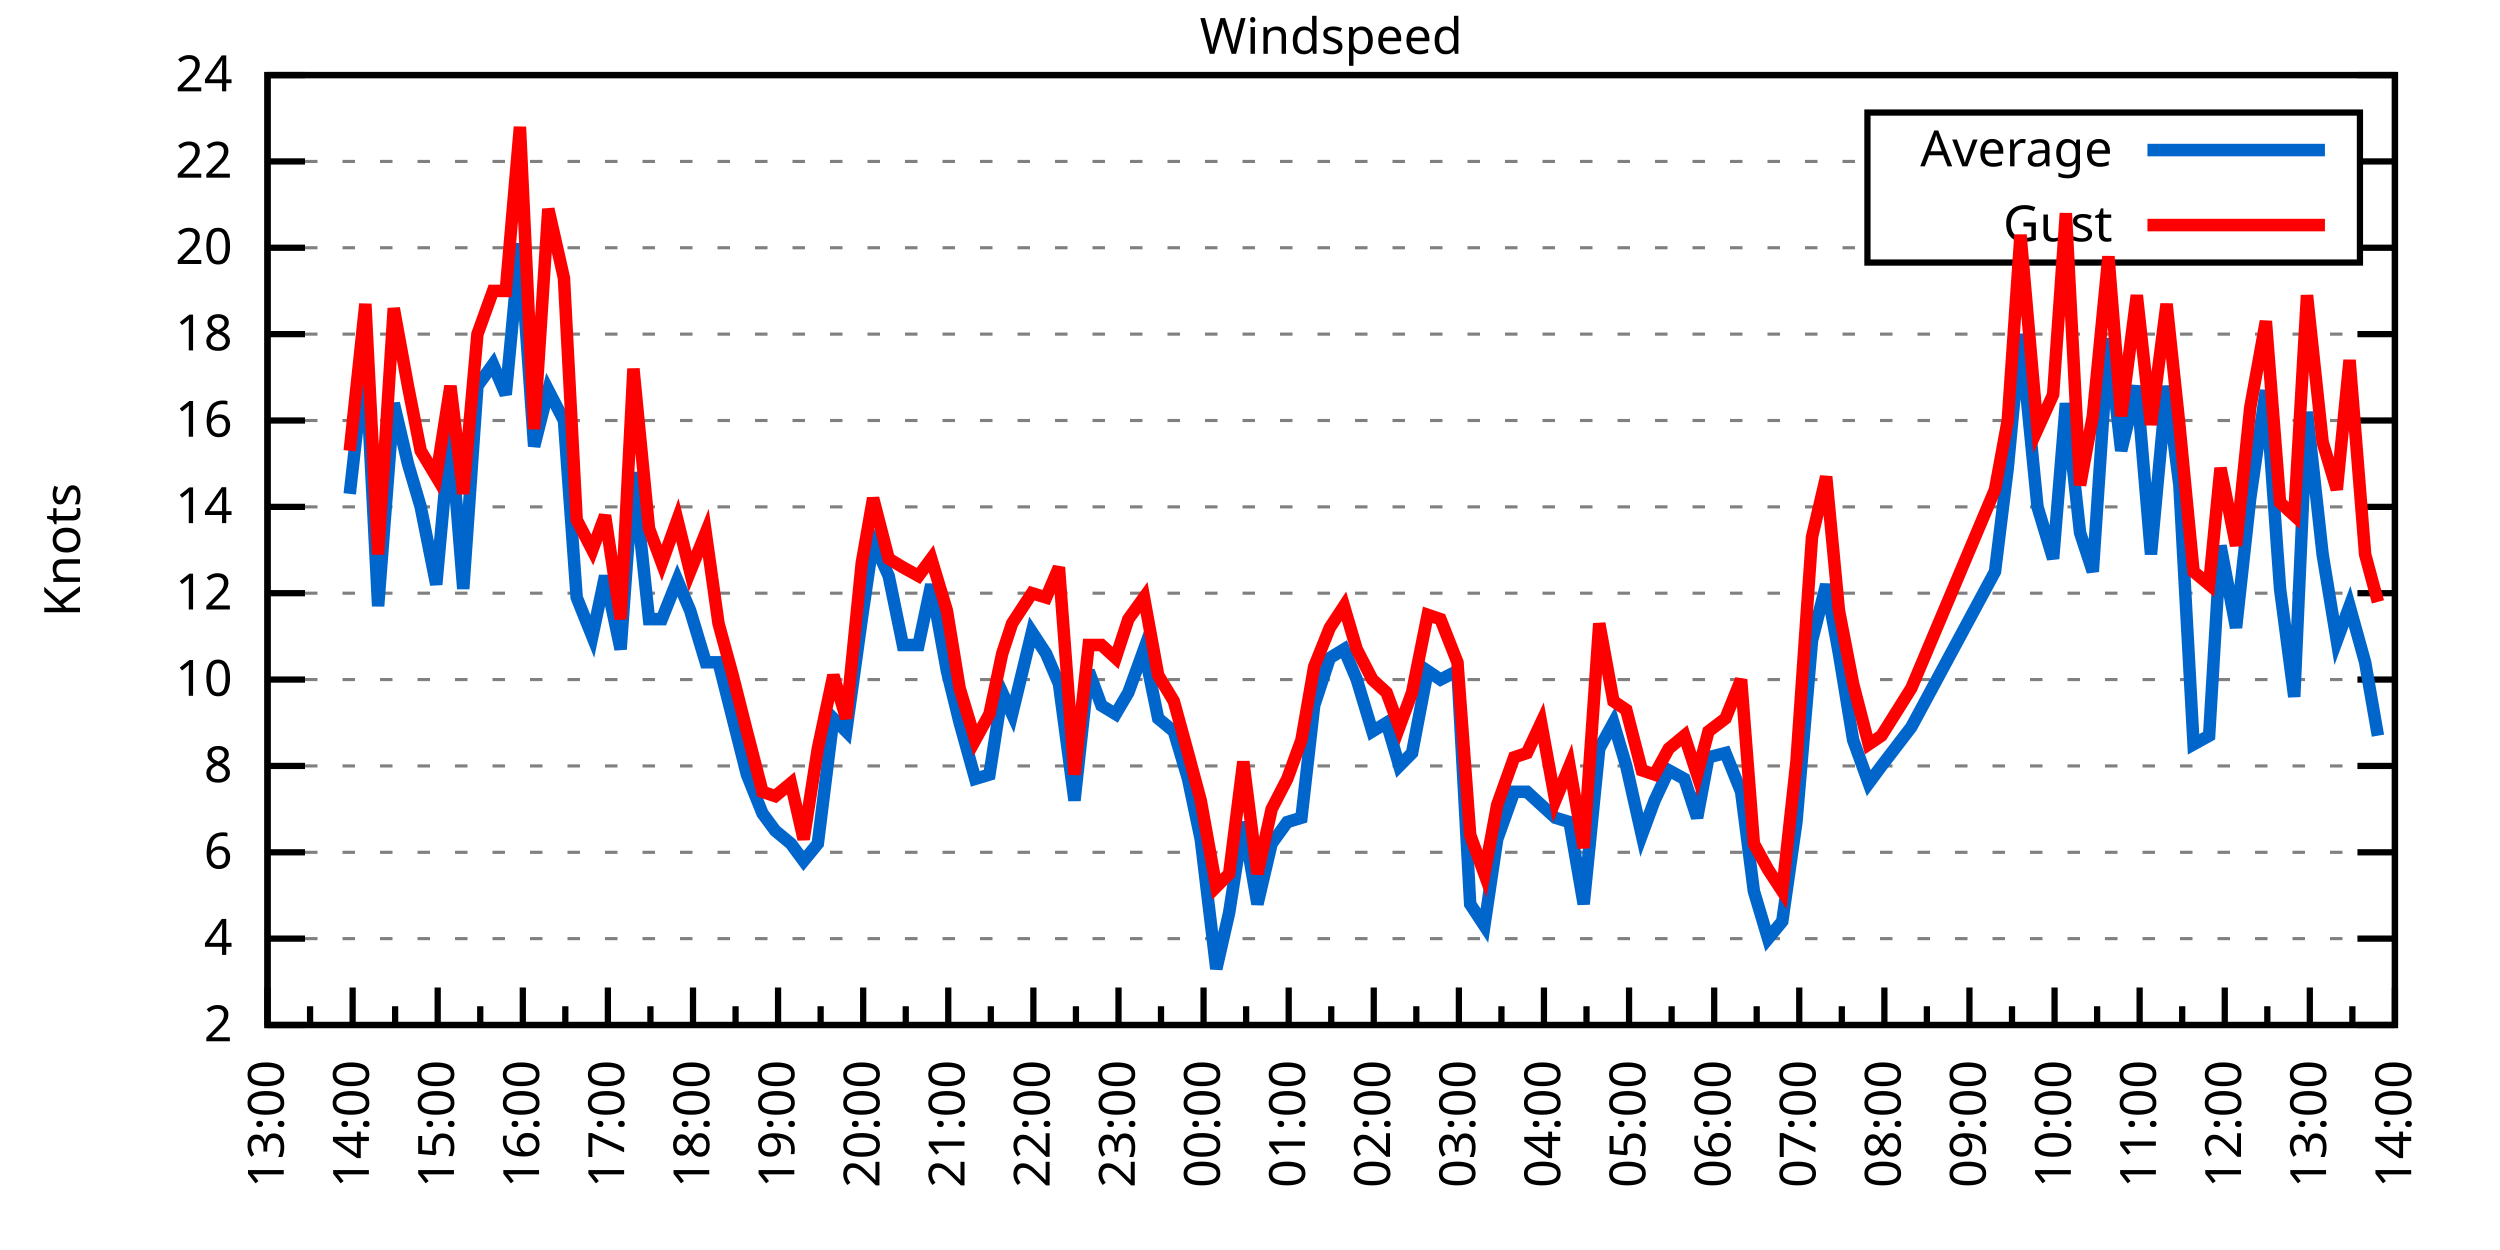
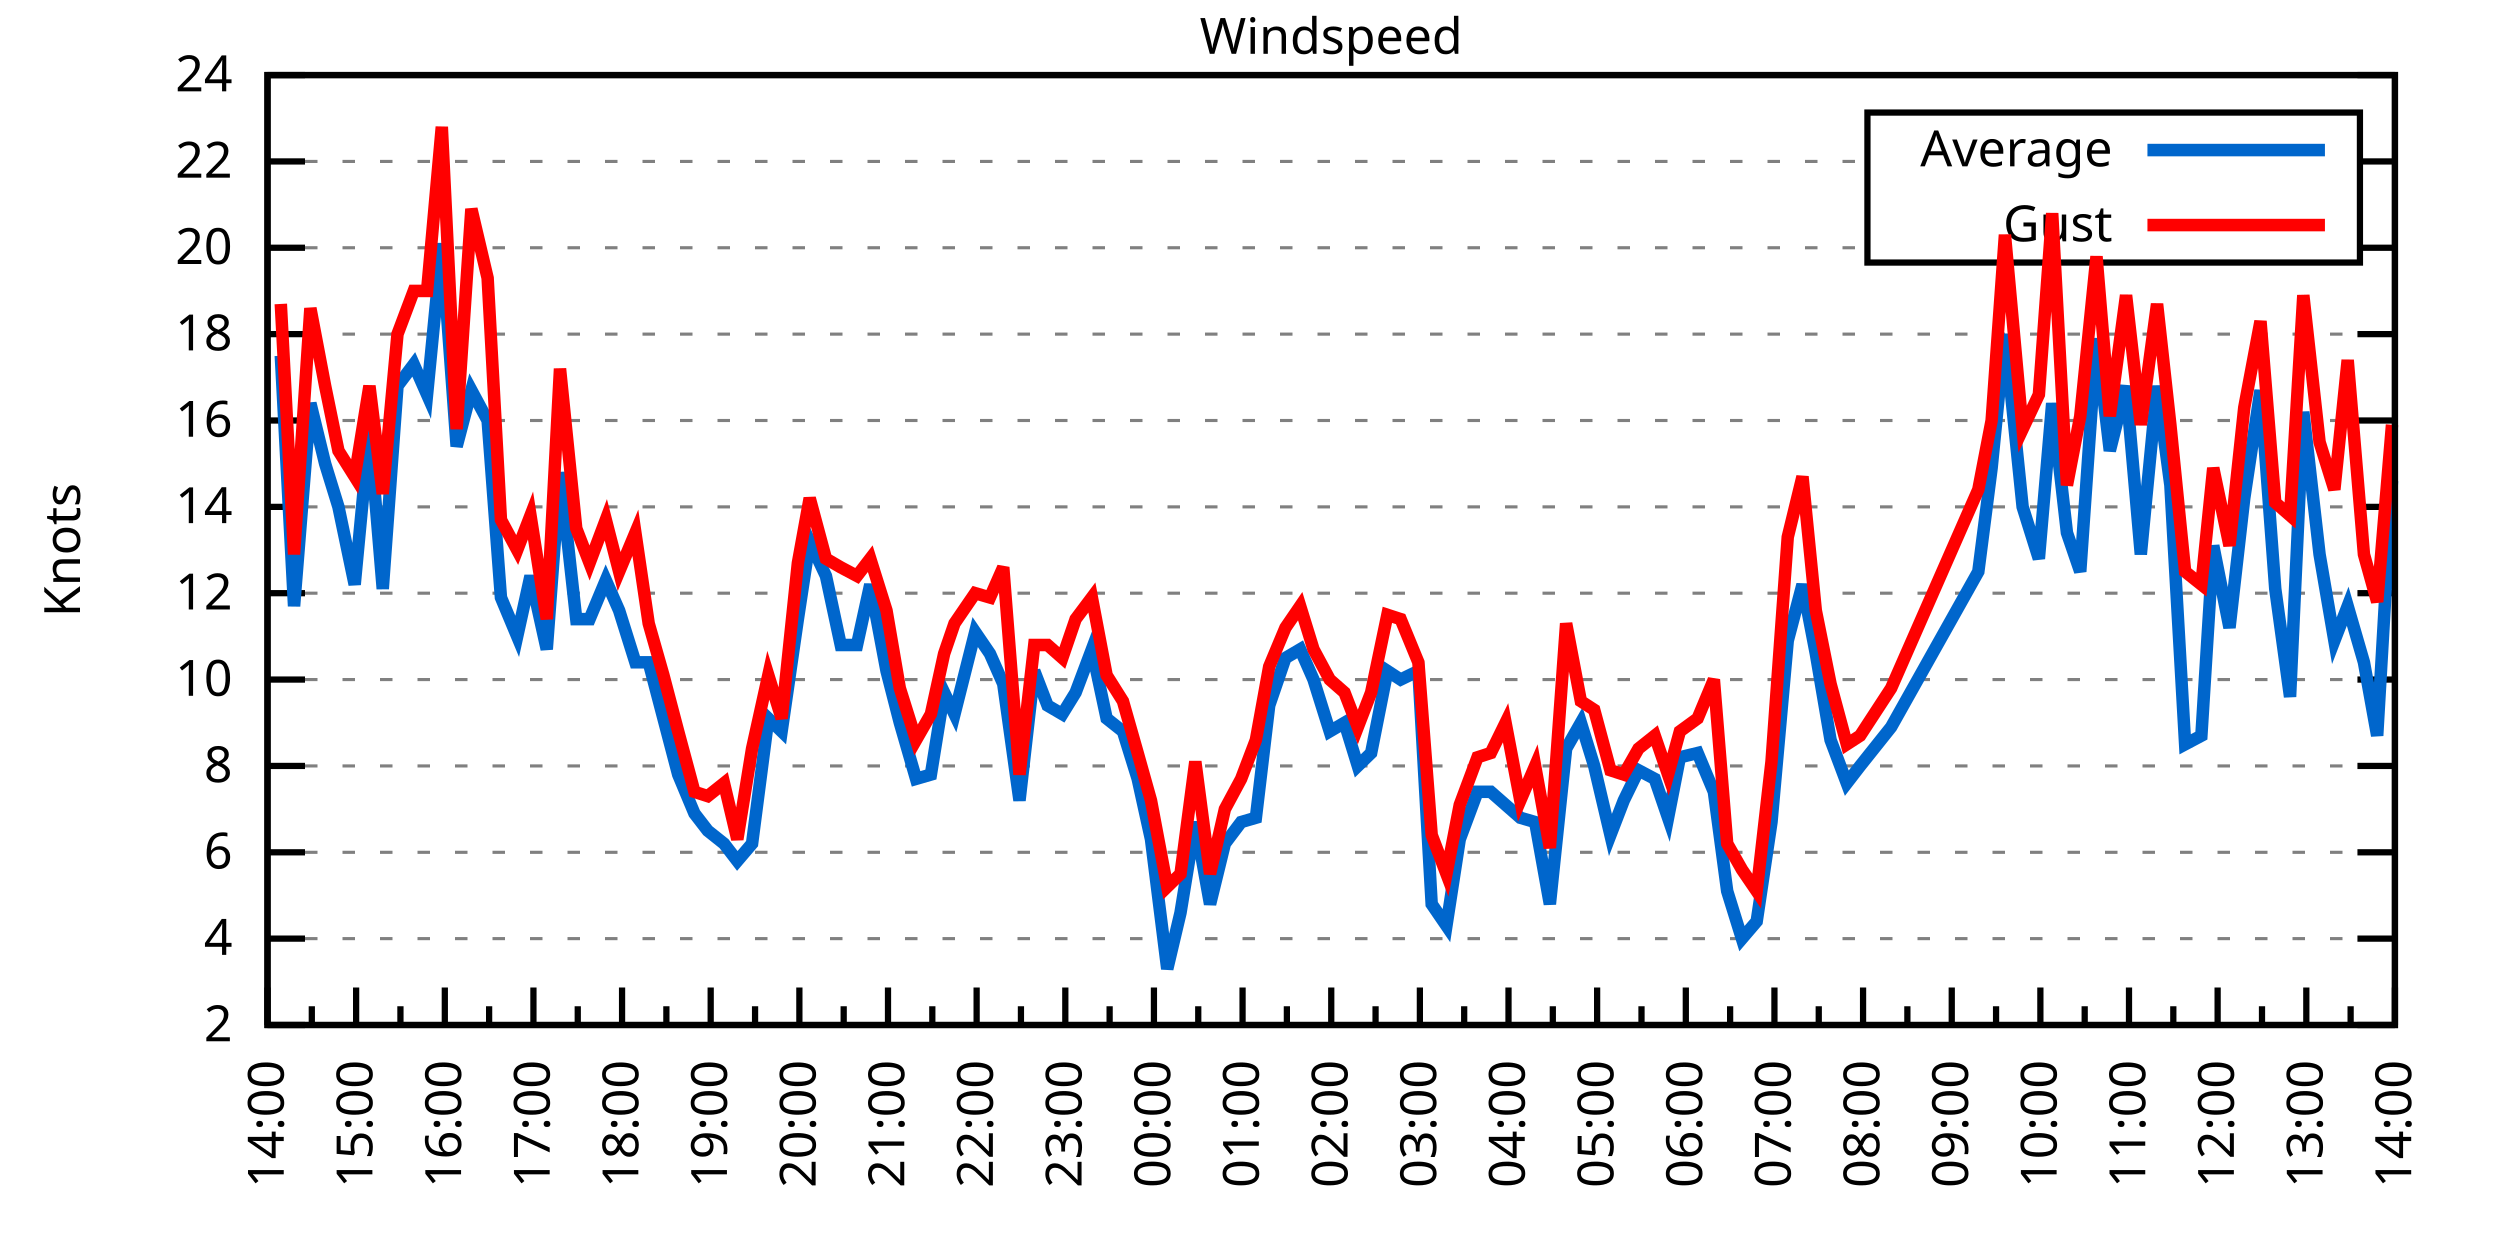
<svg xmlns="http://www.w3.org/2000/svg" xmlns:xlink="http://www.w3.org/1999/xlink" width="400" height="200" viewBox="0 0 400 200">
  <g id="gnuplot_canvas">
    <rect x="0" y="0" width="400" height="200" fill="none" />
    <defs>
      <circle id="gpDot" r="0.5" stroke-width="0.5" stroke="currentColor" />
      <path id="gpPt0" stroke-width="0.333" stroke="currentColor" d="M-1,0 h2 M0,-1 v2" />
      <path id="gpPt1" stroke-width="0.333" stroke="currentColor" d="M-1,-1 L1,1 M1,-1 L-1,1" />
      <path id="gpPt2" stroke-width="0.333" stroke="currentColor" d="M-1,0 L1,0 M0,-1 L0,1 M-1,-1 L1,1 M-1,1 L1,-1" />
      <rect id="gpPt3" stroke-width="0.333" stroke="currentColor" x="-1" y="-1" width="2" height="2" />
      <rect id="gpPt4" stroke-width="0.333" stroke="currentColor" fill="currentColor" x="-1" y="-1" width="2" height="2" />
      <circle id="gpPt5" stroke-width="0.333" stroke="currentColor" cx="0" cy="0" r="1" />
      <use xlink:href="#gpPt5" id="gpPt6" fill="currentColor" stroke="none" />
      <path id="gpPt7" stroke-width="0.333" stroke="currentColor" d="M0,-1.33 L-1.33,0.67 L1.33,0.67 z" />
      <use xlink:href="#gpPt7" id="gpPt8" fill="currentColor" stroke="none" />
      <use xlink:href="#gpPt7" id="gpPt9" stroke="currentColor" transform="rotate(180)" />
      <use xlink:href="#gpPt9" id="gpPt10" fill="currentColor" stroke="none" />
      <use xlink:href="#gpPt3" id="gpPt11" stroke="currentColor" transform="rotate(45)" />
      <use xlink:href="#gpPt11" id="gpPt12" fill="currentColor" stroke="none" />
      <path id="gpPt13" stroke-width="0.333" stroke="currentColor" d="M0,1.330 L1.265,0.411 L0.782,-1.067 L-0.782,-1.076 L-1.265,0.411 z" />
      <use xlink:href="#gpPt13" id="gpPt14" fill="currentColor" stroke="none" />
      <filter id="textbox" filterUnits="objectBoundingBox" x="0" y="0" height="1" width="1">
        <feFlood flood-color="white" flood-opacity="1" result="bgnd" />
        <feComposite in="SourceGraphic" in2="bgnd" operator="atop" />
      </filter>
      <filter id="greybox" filterUnits="objectBoundingBox" x="0" y="0" height="1" width="1">
        <feFlood flood-color="lightgrey" flood-opacity="1" result="grey" />
        <feComposite in="SourceGraphic" in2="grey" operator="atop" />
      </filter>
    </defs>
    <g fill="none" color="white" stroke="currentColor" stroke-width="1.00" stroke-linecap="butt" stroke-linejoin="miter">
</g>
    <g fill="none" color="black" stroke="currentColor" stroke-width="1.00" stroke-linecap="butt" stroke-linejoin="miter">
      <g stroke="none" shape-rendering="crispEdges">
        <polygon fill="rgb(255, 255, 255)" points="42.80,164.00 383.18,164.00 383.18,12.02 42.80,12.02 " />
      </g>
    </g>
    <g fill="none" color="black" stroke="currentColor" stroke-width="1.00" stroke-linecap="butt" stroke-linejoin="miter">
</g>
    <g fill="none" color="black" stroke="black" stroke-width="0.50" stroke-linecap="butt" stroke-linejoin="miter">
</g>
    <g fill="none" color="gray" stroke="currentColor" stroke-width="0.50" stroke-linecap="butt" stroke-linejoin="miter">
      <path stroke="gray" stroke-dasharray="2,4" class="gridline" d="M42.80,164.00 L383.19,164.00  " />
    </g>
    <g fill="none" color="gray" stroke="gray" stroke-width="1.00" stroke-linecap="butt" stroke-linejoin="miter">
</g>
    <g fill="none" color="black" stroke="currentColor" stroke-width="1.00" stroke-linecap="butt" stroke-linejoin="miter">
      <path stroke="black" d="M42.80,164.00 L48.80,164.00 M383.19,164.00 L377.19,164.00  " />
      <g transform="translate(37.20,166.60)" stroke="none" fill="black" font-family="Sans" font-size="8.00" text-anchor="end">
        <text>
          <tspan font-family="Sans"> 2</tspan>
        </text>
      </g>
    </g>
    <g fill="none" color="black" stroke="currentColor" stroke-width="1.00" stroke-linecap="butt" stroke-linejoin="miter">
</g>
    <g fill="none" color="black" stroke="black" stroke-width="0.50" stroke-linecap="butt" stroke-linejoin="miter">
</g>
    <g fill="none" color="gray" stroke="currentColor" stroke-width="0.50" stroke-linecap="butt" stroke-linejoin="miter">
      <path stroke="gray" stroke-dasharray="2,4" class="gridline" d="M42.80,150.18 L383.19,150.18  " />
    </g>
    <g fill="none" color="gray" stroke="gray" stroke-width="1.00" stroke-linecap="butt" stroke-linejoin="miter">
</g>
    <g fill="none" color="black" stroke="currentColor" stroke-width="1.00" stroke-linecap="butt" stroke-linejoin="miter">
      <path stroke="black" d="M42.80,150.18 L48.80,150.18 M383.19,150.18 L377.19,150.18  " />
      <g transform="translate(37.20,152.78)" stroke="none" fill="black" font-family="Sans" font-size="8.00" text-anchor="end">
        <text>
          <tspan font-family="Sans"> 4</tspan>
        </text>
      </g>
    </g>
    <g fill="none" color="black" stroke="currentColor" stroke-width="1.00" stroke-linecap="butt" stroke-linejoin="miter">
</g>
    <g fill="none" color="black" stroke="black" stroke-width="0.50" stroke-linecap="butt" stroke-linejoin="miter">
</g>
    <g fill="none" color="gray" stroke="currentColor" stroke-width="0.50" stroke-linecap="butt" stroke-linejoin="miter">
      <path stroke="gray" stroke-dasharray="2,4" class="gridline" d="M42.80,136.37 L383.19,136.37  " />
    </g>
    <g fill="none" color="gray" stroke="gray" stroke-width="1.00" stroke-linecap="butt" stroke-linejoin="miter">
</g>
    <g fill="none" color="black" stroke="currentColor" stroke-width="1.00" stroke-linecap="butt" stroke-linejoin="miter">
      <path stroke="black" d="M42.80,136.37 L48.80,136.37 M383.19,136.37 L377.19,136.37  " />
      <g transform="translate(37.20,138.97)" stroke="none" fill="black" font-family="Sans" font-size="8.00" text-anchor="end">
        <text>
          <tspan font-family="Sans"> 6</tspan>
        </text>
      </g>
    </g>
    <g fill="none" color="black" stroke="currentColor" stroke-width="1.00" stroke-linecap="butt" stroke-linejoin="miter">
</g>
    <g fill="none" color="black" stroke="black" stroke-width="0.50" stroke-linecap="butt" stroke-linejoin="miter">
</g>
    <g fill="none" color="gray" stroke="currentColor" stroke-width="0.50" stroke-linecap="butt" stroke-linejoin="miter">
      <path stroke="gray" stroke-dasharray="2,4" class="gridline" d="M42.80,122.55 L383.19,122.55  " />
    </g>
    <g fill="none" color="gray" stroke="gray" stroke-width="1.00" stroke-linecap="butt" stroke-linejoin="miter">
</g>
    <g fill="none" color="black" stroke="currentColor" stroke-width="1.00" stroke-linecap="butt" stroke-linejoin="miter">
      <path stroke="black" d="M42.80,122.55 L48.80,122.55 M383.19,122.55 L377.19,122.55  " />
      <g transform="translate(37.20,125.15)" stroke="none" fill="black" font-family="Sans" font-size="8.00" text-anchor="end">
        <text>
          <tspan font-family="Sans"> 8</tspan>
        </text>
      </g>
    </g>
    <g fill="none" color="black" stroke="currentColor" stroke-width="1.00" stroke-linecap="butt" stroke-linejoin="miter">
</g>
    <g fill="none" color="black" stroke="black" stroke-width="0.50" stroke-linecap="butt" stroke-linejoin="miter">
</g>
    <g fill="none" color="gray" stroke="currentColor" stroke-width="0.50" stroke-linecap="butt" stroke-linejoin="miter">
      <path stroke="gray" stroke-dasharray="2,4" class="gridline" d="M42.80,108.73 L383.19,108.73  " />
    </g>
    <g fill="none" color="gray" stroke="gray" stroke-width="1.00" stroke-linecap="butt" stroke-linejoin="miter">
</g>
    <g fill="none" color="black" stroke="currentColor" stroke-width="1.00" stroke-linecap="butt" stroke-linejoin="miter">
      <path stroke="black" d="M42.80,108.73 L48.80,108.73 M383.19,108.73 L377.19,108.73  " />
      <g transform="translate(37.20,111.33)" stroke="none" fill="black" font-family="Sans" font-size="8.00" text-anchor="end">
        <text>
          <tspan font-family="Sans"> 10</tspan>
        </text>
      </g>
    </g>
    <g fill="none" color="black" stroke="currentColor" stroke-width="1.00" stroke-linecap="butt" stroke-linejoin="miter">
</g>
    <g fill="none" color="black" stroke="black" stroke-width="0.50" stroke-linecap="butt" stroke-linejoin="miter">
</g>
    <g fill="none" color="gray" stroke="currentColor" stroke-width="0.50" stroke-linecap="butt" stroke-linejoin="miter">
      <path stroke="gray" stroke-dasharray="2,4" class="gridline" d="M42.80,94.91 L383.19,94.91  " />
    </g>
    <g fill="none" color="gray" stroke="gray" stroke-width="1.00" stroke-linecap="butt" stroke-linejoin="miter">
</g>
    <g fill="none" color="black" stroke="currentColor" stroke-width="1.00" stroke-linecap="butt" stroke-linejoin="miter">
      <path stroke="black" d="M42.80,94.91 L48.80,94.91 M383.19,94.91 L377.19,94.91  " />
      <g transform="translate(37.20,97.51)" stroke="none" fill="black" font-family="Sans" font-size="8.00" text-anchor="end">
        <text>
          <tspan font-family="Sans"> 12</tspan>
        </text>
      </g>
    </g>
    <g fill="none" color="black" stroke="currentColor" stroke-width="1.00" stroke-linecap="butt" stroke-linejoin="miter">
</g>
    <g fill="none" color="black" stroke="black" stroke-width="0.50" stroke-linecap="butt" stroke-linejoin="miter">
</g>
    <g fill="none" color="gray" stroke="currentColor" stroke-width="0.50" stroke-linecap="butt" stroke-linejoin="miter">
      <path stroke="gray" stroke-dasharray="2,4" class="gridline" d="M42.80,81.10 L383.19,81.10  " />
    </g>
    <g fill="none" color="gray" stroke="gray" stroke-width="1.00" stroke-linecap="butt" stroke-linejoin="miter">
</g>
    <g fill="none" color="black" stroke="currentColor" stroke-width="1.00" stroke-linecap="butt" stroke-linejoin="miter">
      <path stroke="black" d="M42.80,81.10 L48.80,81.10 M383.19,81.10 L377.19,81.10  " />
      <g transform="translate(37.20,83.70)" stroke="none" fill="black" font-family="Sans" font-size="8.00" text-anchor="end">
        <text>
          <tspan font-family="Sans"> 14</tspan>
        </text>
      </g>
    </g>
    <g fill="none" color="black" stroke="currentColor" stroke-width="1.00" stroke-linecap="butt" stroke-linejoin="miter">
</g>
    <g fill="none" color="black" stroke="black" stroke-width="0.50" stroke-linecap="butt" stroke-linejoin="miter">
</g>
    <g fill="none" color="gray" stroke="currentColor" stroke-width="0.50" stroke-linecap="butt" stroke-linejoin="miter">
      <path stroke="gray" stroke-dasharray="2,4" class="gridline" d="M42.80,67.28 L383.19,67.28  " />
    </g>
    <g fill="none" color="gray" stroke="gray" stroke-width="1.00" stroke-linecap="butt" stroke-linejoin="miter">
</g>
    <g fill="none" color="black" stroke="currentColor" stroke-width="1.00" stroke-linecap="butt" stroke-linejoin="miter">
      <path stroke="black" d="M42.80,67.28 L48.80,67.28 M383.19,67.28 L377.19,67.28  " />
      <g transform="translate(37.20,69.88)" stroke="none" fill="black" font-family="Sans" font-size="8.00" text-anchor="end">
        <text>
          <tspan font-family="Sans"> 16</tspan>
        </text>
      </g>
    </g>
    <g fill="none" color="black" stroke="currentColor" stroke-width="1.00" stroke-linecap="butt" stroke-linejoin="miter">
</g>
    <g fill="none" color="black" stroke="black" stroke-width="0.50" stroke-linecap="butt" stroke-linejoin="miter">
</g>
    <g fill="none" color="gray" stroke="currentColor" stroke-width="0.50" stroke-linecap="butt" stroke-linejoin="miter">
      <path stroke="gray" stroke-dasharray="2,4" class="gridline" d="M42.80,53.46 L383.19,53.46  " />
    </g>
    <g fill="none" color="gray" stroke="gray" stroke-width="1.00" stroke-linecap="butt" stroke-linejoin="miter">
</g>
    <g fill="none" color="black" stroke="currentColor" stroke-width="1.00" stroke-linecap="butt" stroke-linejoin="miter">
      <path stroke="black" d="M42.80,53.46 L48.80,53.46 M383.19,53.46 L377.19,53.46  " />
      <g transform="translate(37.20,56.06)" stroke="none" fill="black" font-family="Sans" font-size="8.00" text-anchor="end">
        <text>
          <tspan font-family="Sans"> 18</tspan>
        </text>
      </g>
    </g>
    <g fill="none" color="black" stroke="currentColor" stroke-width="1.00" stroke-linecap="butt" stroke-linejoin="miter">
</g>
    <g fill="none" color="black" stroke="black" stroke-width="0.50" stroke-linecap="butt" stroke-linejoin="miter">
</g>
    <g fill="none" color="gray" stroke="currentColor" stroke-width="0.50" stroke-linecap="butt" stroke-linejoin="miter">
      <path stroke="gray" stroke-dasharray="2,4" class="gridline" d="M42.80,39.64 L298.79,39.64 M377.59,39.64 L383.19,39.64  " />
    </g>
    <g fill="none" color="gray" stroke="gray" stroke-width="1.00" stroke-linecap="butt" stroke-linejoin="miter">
</g>
    <g fill="none" color="black" stroke="currentColor" stroke-width="1.00" stroke-linecap="butt" stroke-linejoin="miter">
      <path stroke="black" d="M42.80,39.64 L48.80,39.64 M383.19,39.64 L377.19,39.64  " />
      <g transform="translate(37.20,42.24)" stroke="none" fill="black" font-family="Sans" font-size="8.00" text-anchor="end">
        <text>
          <tspan font-family="Sans"> 20</tspan>
        </text>
      </g>
    </g>
    <g fill="none" color="black" stroke="currentColor" stroke-width="1.00" stroke-linecap="butt" stroke-linejoin="miter">
</g>
    <g fill="none" color="black" stroke="black" stroke-width="0.50" stroke-linecap="butt" stroke-linejoin="miter">
</g>
    <g fill="none" color="gray" stroke="currentColor" stroke-width="0.50" stroke-linecap="butt" stroke-linejoin="miter">
      <path stroke="gray" stroke-dasharray="2,4" class="gridline" d="M42.80,25.83 L298.79,25.83 M377.59,25.83 L383.19,25.83  " />
    </g>
    <g fill="none" color="gray" stroke="gray" stroke-width="1.00" stroke-linecap="butt" stroke-linejoin="miter">
</g>
    <g fill="none" color="black" stroke="currentColor" stroke-width="1.00" stroke-linecap="butt" stroke-linejoin="miter">
      <path stroke="black" d="M42.80,25.83 L48.80,25.83 M383.19,25.83 L377.19,25.83  " />
      <g transform="translate(37.20,28.43)" stroke="none" fill="black" font-family="Sans" font-size="8.00" text-anchor="end">
        <text>
          <tspan font-family="Sans"> 22</tspan>
        </text>
      </g>
    </g>
    <g fill="none" color="black" stroke="currentColor" stroke-width="1.00" stroke-linecap="butt" stroke-linejoin="miter">
</g>
    <g fill="none" color="black" stroke="black" stroke-width="0.50" stroke-linecap="butt" stroke-linejoin="miter">
</g>
    <g fill="none" color="gray" stroke="currentColor" stroke-width="0.50" stroke-linecap="butt" stroke-linejoin="miter">
      <path stroke="gray" stroke-dasharray="2,4" class="gridline" d="M42.80,12.01 L383.19,12.01  " />
    </g>
    <g fill="none" color="gray" stroke="gray" stroke-width="1.00" stroke-linecap="butt" stroke-linejoin="miter">
</g>
    <g fill="none" color="black" stroke="currentColor" stroke-width="1.00" stroke-linecap="butt" stroke-linejoin="miter">
      <path stroke="black" d="M42.80,12.01 L48.80,12.01 M383.19,12.01 L377.19,12.01  " />
      <g transform="translate(37.20,14.61)" stroke="none" fill="black" font-family="Sans" font-size="8.00" text-anchor="end">
        <text>
          <tspan font-family="Sans"> 24</tspan>
        </text>
      </g>
    </g>
    <g fill="none" color="black" stroke="currentColor" stroke-width="1.00" stroke-linecap="butt" stroke-linejoin="miter">
      <path stroke="black" d="M42.80,164.00 L42.80,158.00  " />
      <g transform="translate(45.40,169.60) rotate(270)" stroke="none" fill="black" font-family="Sans" font-size="8.00" text-anchor="end">
        <text>
+           <tspan font-family="Sans">14:00</tspan>
+         </text>
+       </g>
+     </g>
+     <g fill="none" color="black" stroke="currentColor" stroke-width="1.00" stroke-linecap="butt" stroke-linejoin="miter">
+       <path stroke="black" d="M49.89,164.00 L49.89,161.00 M56.98,164.00 L56.98,158.00  " />
+       <g transform="translate(59.58,169.60) rotate(270)" stroke="none" fill="black" font-family="Sans" font-size="8.00" text-anchor="end">
+         <text>
+           <tspan font-family="Sans">15:00</tspan>
+         </text>
+       </g>
+     </g>
+     <g fill="none" color="black" stroke="currentColor" stroke-width="1.00" stroke-linecap="butt" stroke-linejoin="miter">
+       <path stroke="black" d="M64.07,164.00 L64.07,161.00 M71.17,164.00 L71.17,158.00  " />
+       <g transform="translate(73.77,169.60) rotate(270)" stroke="none" fill="black" font-family="Sans" font-size="8.00" text-anchor="end">
+         <text>
+           <tspan font-family="Sans">16:00</tspan>
+         </text>
+       </g>
+     </g>
+     <g fill="none" color="black" stroke="currentColor" stroke-width="1.00" stroke-linecap="butt" stroke-linejoin="miter">
+       <path stroke="black" d="M78.26,164.00 L78.26,161.00 M85.35,164.00 L85.35,158.00  " />
+       <g transform="translate(87.95,169.60) rotate(270)" stroke="none" fill="black" font-family="Sans" font-size="8.00" text-anchor="end">
+         <text>
+           <tspan font-family="Sans">17:00</tspan>
+         </text>
+       </g>
+     </g>
+     <g fill="none" color="black" stroke="currentColor" stroke-width="1.00" stroke-linecap="butt" stroke-linejoin="miter">
+       <path stroke="black" d="M92.44,164.00 L92.44,161.00 M99.53,164.00 L99.53,158.00  " />
+       <g transform="translate(102.13,169.60) rotate(270)" stroke="none" fill="black" font-family="Sans" font-size="8.00" text-anchor="end">
+         <text>
+           <tspan font-family="Sans">18:00</tspan>
+         </text>
+       </g>
+     </g>
+     <g fill="none" color="black" stroke="currentColor" stroke-width="1.00" stroke-linecap="butt" stroke-linejoin="miter">
+       <path stroke="black" d="M106.62,164.00 L106.62,161.00 M113.71,164.00 L113.71,158.00  " />
+       <g transform="translate(116.31,169.60) rotate(270)" stroke="none" fill="black" font-family="Sans" font-size="8.00" text-anchor="end">
+         <text>
+           <tspan font-family="Sans">19:00</tspan>
+         </text>
+       </g>
+     </g>
+     <g fill="none" color="black" stroke="currentColor" stroke-width="1.00" stroke-linecap="butt" stroke-linejoin="miter">
+       <path stroke="black" d="M120.81,164.00 L120.81,161.00 M127.90,164.00 L127.90,158.00  " />
+       <g transform="translate(130.50,169.60) rotate(270)" stroke="none" fill="black" font-family="Sans" font-size="8.00" text-anchor="end">
+         <text>
+           <tspan font-family="Sans">20:00</tspan>
+         </text>
+       </g>
+     </g>
+     <g fill="none" color="black" stroke="currentColor" stroke-width="1.00" stroke-linecap="butt" stroke-linejoin="miter">
+       <path stroke="black" d="M134.99,164.00 L134.99,161.00 M142.08,164.00 L142.08,158.00  " />
+       <g transform="translate(144.68,169.60) rotate(270)" stroke="none" fill="black" font-family="Sans" font-size="8.00" text-anchor="end">
+         <text>
+           <tspan font-family="Sans">21:00</tspan>
+         </text>
+       </g>
+     </g>
+     <g fill="none" color="black" stroke="currentColor" stroke-width="1.00" stroke-linecap="butt" stroke-linejoin="miter">
+       <path stroke="black" d="M149.17,164.00 L149.17,161.00 M156.26,164.00 L156.26,158.00  " />
+       <g transform="translate(158.86,169.60) rotate(270)" stroke="none" fill="black" font-family="Sans" font-size="8.00" text-anchor="end">
+         <text>
+           <tspan font-family="Sans">22:00</tspan>
+         </text>
+       </g>
+     </g>
+     <g fill="none" color="black" stroke="currentColor" stroke-width="1.00" stroke-linecap="butt" stroke-linejoin="miter">
+       <path stroke="black" d="M163.35,164.00 L163.35,161.00 M170.45,164.00 L170.45,158.00  " />
+       <g transform="translate(173.05,169.60) rotate(270)" stroke="none" fill="black" font-family="Sans" font-size="8.00" text-anchor="end">
+         <text>
+           <tspan font-family="Sans">23:00</tspan>
+         </text>
+       </g>
+     </g>
+     <g fill="none" color="black" stroke="currentColor" stroke-width="1.00" stroke-linecap="butt" stroke-linejoin="miter">
+       <path stroke="black" d="M177.54,164.00 L177.54,161.00 M184.63,164.00 L184.63,158.00  " />
+       <g transform="translate(187.23,169.60) rotate(270)" stroke="none" fill="black" font-family="Sans" font-size="8.00" text-anchor="end">
+         <text>
+           <tspan font-family="Sans">00:00</tspan>
+         </text>
+       </g>
+     </g>
+     <g fill="none" color="black" stroke="currentColor" stroke-width="1.00" stroke-linecap="butt" stroke-linejoin="miter">
+       <path stroke="black" d="M191.72,164.00 L191.72,161.00 M198.81,164.00 L198.81,158.00  " />
+       <g transform="translate(201.41,169.60) rotate(270)" stroke="none" fill="black" font-family="Sans" font-size="8.00" text-anchor="end">
+         <text>
+           <tspan font-family="Sans">01:00</tspan>
+         </text>
+       </g>
+     </g>
+     <g fill="none" color="black" stroke="currentColor" stroke-width="1.00" stroke-linecap="butt" stroke-linejoin="miter">
+       <path stroke="black" d="M205.90,164.00 L205.90,161.00 M213.00,164.00 L213.00,158.00  " />
+       <g transform="translate(215.60,169.60) rotate(270)" stroke="none" fill="black" font-family="Sans" font-size="8.00" text-anchor="end">
+         <text>
+           <tspan font-family="Sans">02:00</tspan>
+         </text>
+       </g>
+     </g>
+     <g fill="none" color="black" stroke="currentColor" stroke-width="1.00" stroke-linecap="butt" stroke-linejoin="miter">
+       <path stroke="black" d="M220.09,164.00 L220.09,161.00 M227.18,164.00 L227.18,158.00  " />
+       <g transform="translate(229.78,169.60) rotate(270)" stroke="none" fill="black" font-family="Sans" font-size="8.00" text-anchor="end">
+         <text>
+           <tspan font-family="Sans">03:00</tspan>
+         </text>
+       </g>
+     </g>
+     <g fill="none" color="black" stroke="currentColor" stroke-width="1.00" stroke-linecap="butt" stroke-linejoin="miter">
+       <path stroke="black" d="M234.27,164.00 L234.27,161.00 M241.36,164.00 L241.36,158.00  " />
+       <g transform="translate(243.96,169.60) rotate(270)" stroke="none" fill="black" font-family="Sans" font-size="8.00" text-anchor="end">
+         <text>
+           <tspan font-family="Sans">04:00</tspan>
+         </text>
+       </g>
+     </g>
+     <g fill="none" color="black" stroke="currentColor" stroke-width="1.00" stroke-linecap="butt" stroke-linejoin="miter">
+       <path stroke="black" d="M248.45,164.00 L248.45,161.00 M255.54,164.00 L255.54,158.00  " />
+       <g transform="translate(258.14,169.60) rotate(270)" stroke="none" fill="black" font-family="Sans" font-size="8.00" text-anchor="end">
+         <text>
+           <tspan font-family="Sans">05:00</tspan>
+         </text>
+       </g>
+     </g>
+     <g fill="none" color="black" stroke="currentColor" stroke-width="1.00" stroke-linecap="butt" stroke-linejoin="miter">
+       <path stroke="black" d="M262.64,164.00 L262.64,161.00 M269.73,164.00 L269.73,158.00  " />
+       <g transform="translate(272.33,169.60) rotate(270)" stroke="none" fill="black" font-family="Sans" font-size="8.00" text-anchor="end">
+         <text>
+           <tspan font-family="Sans">06:00</tspan>
+         </text>
+       </g>
+     </g>
+     <g fill="none" color="black" stroke="currentColor" stroke-width="1.00" stroke-linecap="butt" stroke-linejoin="miter">
+       <path stroke="black" d="M276.82,164.00 L276.82,161.00 M283.91,164.00 L283.91,158.00  " />
+       <g transform="translate(286.51,169.60) rotate(270)" stroke="none" fill="black" font-family="Sans" font-size="8.00" text-anchor="end">
+         <text>
+           <tspan font-family="Sans">07:00</tspan>
+         </text>
+       </g>
+     </g>
+     <g fill="none" color="black" stroke="currentColor" stroke-width="1.00" stroke-linecap="butt" stroke-linejoin="miter">
+       <path stroke="black" d="M291.00,164.00 L291.00,161.00 M298.09,164.00 L298.09,158.00  " />
+       <g transform="translate(300.69,169.60) rotate(270)" stroke="none" fill="black" font-family="Sans" font-size="8.00" text-anchor="end">
+         <text>
+           <tspan font-family="Sans">08:00</tspan>
+         </text>
+       </g>
+     </g>
+     <g fill="none" color="black" stroke="currentColor" stroke-width="1.00" stroke-linecap="butt" stroke-linejoin="miter">
+       <path stroke="black" d="M305.18,164.00 L305.18,161.00 M312.28,164.00 L312.28,158.00  " />
+       <g transform="translate(314.88,169.60) rotate(270)" stroke="none" fill="black" font-family="Sans" font-size="8.00" text-anchor="end">
+         <text>
+           <tspan font-family="Sans">09:00</tspan>
+         </text>
+       </g>
+     </g>
+     <g fill="none" color="black" stroke="currentColor" stroke-width="1.00" stroke-linecap="butt" stroke-linejoin="miter">
+       <path stroke="black" d="M319.37,164.00 L319.37,161.00 M326.46,164.00 L326.46,158.00  " />
+       <g transform="translate(329.06,169.60) rotate(270)" stroke="none" fill="black" font-family="Sans" font-size="8.00" text-anchor="end">
+         <text>
+           <tspan font-family="Sans">10:00</tspan>
+         </text>
+       </g>
+     </g>
+     <g fill="none" color="black" stroke="currentColor" stroke-width="1.00" stroke-linecap="butt" stroke-linejoin="miter">
+       <path stroke="black" d="M333.55,164.00 L333.55,161.00 M340.64,164.00 L340.64,158.00  " />
+       <g transform="translate(343.24,169.60) rotate(270)" stroke="none" fill="black" font-family="Sans" font-size="8.00" text-anchor="end">
+         <text>
+           <tspan font-family="Sans">11:00</tspan>
+         </text>
+       </g>
+     </g>
+     <g fill="none" color="black" stroke="currentColor" stroke-width="1.00" stroke-linecap="butt" stroke-linejoin="miter">
+       <path stroke="black" d="M347.73,164.00 L347.73,161.00 M354.82,164.00 L354.82,158.00  " />
+       <g transform="translate(357.42,169.60) rotate(270)" stroke="none" fill="black" font-family="Sans" font-size="8.00" text-anchor="end">
+         <text>
+           <tspan font-family="Sans">12:00</tspan>
+         </text>
+       </g>
+     </g>
+     <g fill="none" color="black" stroke="currentColor" stroke-width="1.00" stroke-linecap="butt" stroke-linejoin="miter">
+       <path stroke="black" d="M361.92,164.00 L361.92,161.00 M369.01,164.00 L369.01,158.00  " />
+       <g transform="translate(371.61,169.60) rotate(270)" stroke="none" fill="black" font-family="Sans" font-size="8.00" text-anchor="end">
+         <text>
          <tspan font-family="Sans">13:00</tspan>
        </text>
      </g>
    </g>
    <g fill="none" color="black" stroke="currentColor" stroke-width="1.00" stroke-linecap="butt" stroke-linejoin="miter">
-       <path stroke="black" d="M49.61,164.00 L49.61,161.00 M56.42,164.00 L56.42,158.00  " />
-       <g transform="translate(59.02,169.60) rotate(270)" stroke="none" fill="black" font-family="Sans" font-size="8.00" text-anchor="end">
-         <text>
-           <tspan font-family="Sans">14:00</tspan>
-         </text>
-       </g>
-     </g>
-     <g fill="none" color="black" stroke="currentColor" stroke-width="1.00" stroke-linecap="butt" stroke-linejoin="miter">
-       <path stroke="black" d="M63.22,164.00 L63.22,161.00 M70.03,164.00 L70.03,158.00  " />
-       <g transform="translate(72.63,169.60) rotate(270)" stroke="none" fill="black" font-family="Sans" font-size="8.00" text-anchor="end">
-         <text>
-           <tspan font-family="Sans">15:00</tspan>
-         </text>
-       </g>
-     </g>
-     <g fill="none" color="black" stroke="currentColor" stroke-width="1.00" stroke-linecap="butt" stroke-linejoin="miter">
-       <path stroke="black" d="M76.84,164.00 L76.84,161.00 M83.65,164.00 L83.65,158.00  " />
-       <g transform="translate(86.25,169.60) rotate(270)" stroke="none" fill="black" font-family="Sans" font-size="8.00" text-anchor="end">
-         <text>
-           <tspan font-family="Sans">16:00</tspan>
-         </text>
-       </g>
-     </g>
-     <g fill="none" color="black" stroke="currentColor" stroke-width="1.00" stroke-linecap="butt" stroke-linejoin="miter">
-       <path stroke="black" d="M90.45,164.00 L90.45,161.00 M97.26,164.00 L97.26,158.00  " />
-       <g transform="translate(99.86,169.60) rotate(270)" stroke="none" fill="black" font-family="Sans" font-size="8.00" text-anchor="end">
-         <text>
-           <tspan font-family="Sans">17:00</tspan>
-         </text>
-       </g>
-     </g>
-     <g fill="none" color="black" stroke="currentColor" stroke-width="1.00" stroke-linecap="butt" stroke-linejoin="miter">
-       <path stroke="black" d="M104.07,164.00 L104.07,161.00 M110.88,164.00 L110.88,158.00  " />
-       <g transform="translate(113.48,169.60) rotate(270)" stroke="none" fill="black" font-family="Sans" font-size="8.00" text-anchor="end">
-         <text>
-           <tspan font-family="Sans">18:00</tspan>
-         </text>
-       </g>
-     </g>
-     <g fill="none" color="black" stroke="currentColor" stroke-width="1.00" stroke-linecap="butt" stroke-linejoin="miter">
-       <path stroke="black" d="M117.69,164.00 L117.69,161.00 M124.49,164.00 L124.49,158.00  " />
-       <g transform="translate(127.09,169.60) rotate(270)" stroke="none" fill="black" font-family="Sans" font-size="8.00" text-anchor="end">
-         <text>
-           <tspan font-family="Sans">19:00</tspan>
-         </text>
-       </g>
-     </g>
-     <g fill="none" color="black" stroke="currentColor" stroke-width="1.00" stroke-linecap="butt" stroke-linejoin="miter">
-       <path stroke="black" d="M131.30,164.00 L131.30,161.00 M138.11,164.00 L138.11,158.00  " />
-       <g transform="translate(140.71,169.60) rotate(270)" stroke="none" fill="black" font-family="Sans" font-size="8.00" text-anchor="end">
-         <text>
-           <tspan font-family="Sans">20:00</tspan>
-         </text>
-       </g>
-     </g>
-     <g fill="none" color="black" stroke="currentColor" stroke-width="1.00" stroke-linecap="butt" stroke-linejoin="miter">
-       <path stroke="black" d="M144.92,164.00 L144.92,161.00 M151.72,164.00 L151.72,158.00  " />
-       <g transform="translate(154.32,169.60) rotate(270)" stroke="none" fill="black" font-family="Sans" font-size="8.00" text-anchor="end">
-         <text>
-           <tspan font-family="Sans">21:00</tspan>
-         </text>
-       </g>
-     </g>
-     <g fill="none" color="black" stroke="currentColor" stroke-width="1.00" stroke-linecap="butt" stroke-linejoin="miter">
-       <path stroke="black" d="M158.53,164.00 L158.53,161.00 M165.34,164.00 L165.34,158.00  " />
-       <g transform="translate(167.94,169.60) rotate(270)" stroke="none" fill="black" font-family="Sans" font-size="8.00" text-anchor="end">
-         <text>
-           <tspan font-family="Sans">22:00</tspan>
-         </text>
-       </g>
-     </g>
-     <g fill="none" color="black" stroke="currentColor" stroke-width="1.00" stroke-linecap="butt" stroke-linejoin="miter">
-       <path stroke="black" d="M172.15,164.00 L172.15,161.00 M178.96,164.00 L178.96,158.00  " />
-       <g transform="translate(181.56,169.60) rotate(270)" stroke="none" fill="black" font-family="Sans" font-size="8.00" text-anchor="end">
-         <text>
-           <tspan font-family="Sans">23:00</tspan>
-         </text>
-       </g>
-     </g>
-     <g fill="none" color="black" stroke="currentColor" stroke-width="1.00" stroke-linecap="butt" stroke-linejoin="miter">
-       <path stroke="black" d="M185.76,164.00 L185.76,161.00 M192.57,164.00 L192.57,158.00  " />
-       <g transform="translate(195.17,169.60) rotate(270)" stroke="none" fill="black" font-family="Sans" font-size="8.00" text-anchor="end">
-         <text>
-           <tspan font-family="Sans">00:00</tspan>
-         </text>
-       </g>
-     </g>
-     <g fill="none" color="black" stroke="currentColor" stroke-width="1.00" stroke-linecap="butt" stroke-linejoin="miter">
-       <path stroke="black" d="M199.38,164.00 L199.38,161.00 M206.19,164.00 L206.19,158.00  " />
-       <g transform="translate(208.79,169.60) rotate(270)" stroke="none" fill="black" font-family="Sans" font-size="8.00" text-anchor="end">
-         <text>
-           <tspan font-family="Sans">01:00</tspan>
-         </text>
-       </g>
-     </g>
-     <g fill="none" color="black" stroke="currentColor" stroke-width="1.00" stroke-linecap="butt" stroke-linejoin="miter">
-       <path stroke="black" d="M213.00,164.00 L213.00,161.00 M219.80,164.00 L219.80,158.00  " />
-       <g transform="translate(222.40,169.60) rotate(270)" stroke="none" fill="black" font-family="Sans" font-size="8.00" text-anchor="end">
-         <text>
-           <tspan font-family="Sans">02:00</tspan>
-         </text>
-       </g>
-     </g>
-     <g fill="none" color="black" stroke="currentColor" stroke-width="1.00" stroke-linecap="butt" stroke-linejoin="miter">
-       <path stroke="black" d="M226.61,164.00 L226.61,161.00 M233.42,164.00 L233.42,158.00  " />
-       <g transform="translate(236.02,169.60) rotate(270)" stroke="none" fill="black" font-family="Sans" font-size="8.00" text-anchor="end">
-         <text>
-           <tspan font-family="Sans">03:00</tspan>
-         </text>
-       </g>
-     </g>
-     <g fill="none" color="black" stroke="currentColor" stroke-width="1.00" stroke-linecap="butt" stroke-linejoin="miter">
-       <path stroke="black" d="M240.23,164.00 L240.23,161.00 M247.03,164.00 L247.03,158.00  " />
-       <g transform="translate(249.63,169.60) rotate(270)" stroke="none" fill="black" font-family="Sans" font-size="8.00" text-anchor="end">
-         <text>
-           <tspan font-family="Sans">04:00</tspan>
-         </text>
-       </g>
-     </g>
-     <g fill="none" color="black" stroke="currentColor" stroke-width="1.00" stroke-linecap="butt" stroke-linejoin="miter">
-       <path stroke="black" d="M253.84,164.00 L253.84,161.00 M260.65,164.00 L260.65,158.00  " />
-       <g transform="translate(263.25,169.60) rotate(270)" stroke="none" fill="black" font-family="Sans" font-size="8.00" text-anchor="end">
-         <text>
-           <tspan font-family="Sans">05:00</tspan>
-         </text>
-       </g>
-     </g>
-     <g fill="none" color="black" stroke="currentColor" stroke-width="1.00" stroke-linecap="butt" stroke-linejoin="miter">
-       <path stroke="black" d="M267.46,164.00 L267.46,161.00 M274.27,164.00 L274.27,158.00  " />
-       <g transform="translate(276.87,169.60) rotate(270)" stroke="none" fill="black" font-family="Sans" font-size="8.00" text-anchor="end">
-         <text>
-           <tspan font-family="Sans">06:00</tspan>
-         </text>
-       </g>
-     </g>
-     <g fill="none" color="black" stroke="currentColor" stroke-width="1.00" stroke-linecap="butt" stroke-linejoin="miter">
-       <path stroke="black" d="M281.07,164.00 L281.07,161.00 M287.88,164.00 L287.88,158.00  " />
-       <g transform="translate(290.48,169.60) rotate(270)" stroke="none" fill="black" font-family="Sans" font-size="8.00" text-anchor="end">
-         <text>
-           <tspan font-family="Sans">07:00</tspan>
-         </text>
-       </g>
-     </g>
-     <g fill="none" color="black" stroke="currentColor" stroke-width="1.00" stroke-linecap="butt" stroke-linejoin="miter">
-       <path stroke="black" d="M294.69,164.00 L294.69,161.00 M301.50,164.00 L301.50,158.00  " />
-       <g transform="translate(304.10,169.60) rotate(270)" stroke="none" fill="black" font-family="Sans" font-size="8.00" text-anchor="end">
-         <text>
-           <tspan font-family="Sans">08:00</tspan>
-         </text>
-       </g>
-     </g>
-     <g fill="none" color="black" stroke="currentColor" stroke-width="1.00" stroke-linecap="butt" stroke-linejoin="miter">
-       <path stroke="black" d="M308.30,164.00 L308.30,161.00 M315.11,164.00 L315.11,158.00  " />
-       <g transform="translate(317.71,169.60) rotate(270)" stroke="none" fill="black" font-family="Sans" font-size="8.00" text-anchor="end">
-         <text>
-           <tspan font-family="Sans">09:00</tspan>
-         </text>
-       </g>
-     </g>
-     <g fill="none" color="black" stroke="currentColor" stroke-width="1.00" stroke-linecap="butt" stroke-linejoin="miter">
-       <path stroke="black" d="M321.92,164.00 L321.92,161.00 M328.73,164.00 L328.73,158.00  " />
-       <g transform="translate(331.33,169.60) rotate(270)" stroke="none" fill="black" font-family="Sans" font-size="8.00" text-anchor="end">
-         <text>
-           <tspan font-family="Sans">10:00</tspan>
-         </text>
-       </g>
-     </g>
-     <g fill="none" color="black" stroke="currentColor" stroke-width="1.00" stroke-linecap="butt" stroke-linejoin="miter">
-       <path stroke="black" d="M335.54,164.00 L335.54,161.00 M342.34,164.00 L342.34,158.00  " />
-       <g transform="translate(344.94,169.60) rotate(270)" stroke="none" fill="black" font-family="Sans" font-size="8.00" text-anchor="end">
-         <text>
-           <tspan font-family="Sans">11:00</tspan>
-         </text>
-       </g>
-     </g>
-     <g fill="none" color="black" stroke="currentColor" stroke-width="1.00" stroke-linecap="butt" stroke-linejoin="miter">
-       <path stroke="black" d="M349.15,164.00 L349.15,161.00 M355.96,164.00 L355.96,158.00  " />
-       <g transform="translate(358.56,169.60) rotate(270)" stroke="none" fill="black" font-family="Sans" font-size="8.00" text-anchor="end">
-         <text>
-           <tspan font-family="Sans">12:00</tspan>
-         </text>
-       </g>
-     </g>
-     <g fill="none" color="black" stroke="currentColor" stroke-width="1.00" stroke-linecap="butt" stroke-linejoin="miter">
-       <path stroke="black" d="M362.77,164.00 L362.77,161.00 M369.57,164.00 L369.57,158.00  " />
-       <g transform="translate(372.17,169.60) rotate(270)" stroke="none" fill="black" font-family="Sans" font-size="8.00" text-anchor="end">
-         <text>
-           <tspan font-family="Sans">13:00</tspan>
-         </text>
-       </g>
-     </g>
-     <g fill="none" color="black" stroke="currentColor" stroke-width="1.00" stroke-linecap="butt" stroke-linejoin="miter">
-       <path stroke="black" d="M376.38,164.00 L376.38,161.00 M383.19,164.00 L383.19,158.00  " />
+       <path stroke="black" d="M376.10,164.00 L376.10,161.00 M383.19,164.00 L383.19,158.00  " />
      <g transform="translate(385.79,169.60) rotate(270)" stroke="none" fill="black" font-family="Sans" font-size="8.00" text-anchor="end">
        <text>
          <tspan font-family="Sans">14:00</tspan>
        </text>
      </g>
    </g>
    <g fill="none" color="black" stroke="currentColor" stroke-width="1.00" stroke-linecap="butt" stroke-linejoin="miter">
</g>
    <g fill="none" color="black" stroke="currentColor" stroke-width="1.00" stroke-linecap="butt" stroke-linejoin="miter">
      <path stroke="black" d="M42.80,12.01 L42.80,164.00 L383.19,164.00 L383.19,12.01 L42.80,12.01 Z  " />
    </g>
    <g fill="none" color="black" stroke="currentColor" stroke-width="1.00" stroke-linecap="butt" stroke-linejoin="miter">
      <g transform="translate(12.80,88.01) rotate(270)" stroke="none" fill="black" font-family="Sans" font-size="8.00" text-anchor="middle">
        <text>
          <tspan font-family="Sans">Knots</tspan>
        </text>
      </g>
    </g>
    <g fill="none" color="black" stroke="currentColor" stroke-width="1.00" stroke-linecap="butt" stroke-linejoin="miter">
</g>
    <g fill="none" color="black" stroke="currentColor" stroke-width="1.00" stroke-linecap="butt" stroke-linejoin="miter">
      <path stroke="black" d="M298.79,42.01 L298.79,18.01 L377.59,18.01 L377.59,42.01 L298.79,42.01 Z  " />
    </g>
    <g id="Windspeed_plot_1">
      <g fill="none" color="white" stroke="black" stroke-width="2.00" stroke-linecap="butt" stroke-linejoin="miter">
</g>
      <g fill="none" color="black" stroke="currentColor" stroke-width="2.00" stroke-linecap="butt" stroke-linejoin="miter">
        <g transform="translate(337.99,26.61)" stroke="none" fill="black" font-family="Sans" font-size="8.00" text-anchor="end">
          <text>
            <tspan font-family="Sans">Average</tspan>
          </text>
        </g>
      </g>
      <g fill="none" color="black" stroke="currentColor" stroke-width="2.00" stroke-linecap="butt" stroke-linejoin="miter">
-         <path stroke="rgb(  0, 102, 204)" d="M343.59,24.01 L371.99,24.01 M55.96,79.02 L58.46,56.92 L60.50,96.99 L63.00,64.52 L65.27,74.19 L67.31,81.10   L69.80,93.53 L72.07,68.66 L74.12,94.22 L76.39,61.75 L78.88,58.30 L80.92,63.13 L83.19,38.95 L85.46,71.42   L87.73,62.44 L90.23,67.28 L92.27,95.60 L94.77,101.82 L96.81,92.15 L99.30,103.89 L101.35,75.57 L103.84,99.06   L105.89,99.06 L108.38,92.84 L110.42,97.68 L112.92,105.97 L114.96,105.97 L117.23,114.95 L119.50,123.93 L122.00,130.15   L124.04,132.91 L126.54,134.98 L128.58,137.75 L130.85,134.98 L133.34,114.95 L135.39,117.02 L137.88,99.06 L139.70,86.62   L142.19,92.15 L144.46,103.20 L146.96,103.20 L149.00,93.53 L151.50,107.35 L153.54,115.64 L156.04,124.62 L158.31,123.93   L160.35,110.80 L161.94,114.26 L165.11,101.13 L167.38,104.59 L169.43,109.42 L171.92,128.08 L174.19,107.35 L176.23,112.88   L178.50,114.26 L180.54,110.80 L183.04,103.89 L185.31,114.95 L187.81,117.02 L190.08,124.62 L192.12,134.29 L194.61,155.02   L196.66,146.04 L198.93,131.53 L201.19,144.66 L203.46,134.98 L205.96,131.53 L208.23,130.84 L210.27,112.88 L212.77,105.28   L215.04,103.89 L217.08,108.73 L219.58,117.02 L221.85,115.64 L223.89,122.55 L225.93,120.48 L228.43,107.35 L230.47,108.73   L233.19,107.35 L235.23,144.66 L237.50,148.11 L239.55,134.29 L242.27,126.69 L244.31,126.69 L246.58,128.77 L248.85,130.84   L251.12,131.53 L253.39,144.66 L255.88,119.78 L258.15,115.64 L260.20,122.55 L262.69,133.60 L264.73,128.08 L267.00,123.24   L269.50,124.62 L271.54,130.84 L273.36,121.17 L276.08,120.48 L278.58,126.69 L280.62,142.58 L282.89,150.18 L285.16,147.42   L287.43,131.53 L289.92,102.51 L292.19,93.53 L294.23,104.59 L296.50,118.40 L299.00,125.31 L301.04,122.55 L305.81,116.33   L319.20,91.46 L321.24,74.88 L323.28,53.46 L326.00,81.10 L328.50,89.39 L330.54,64.52 L332.81,85.24 L334.85,91.46   L337.35,54.15 L339.39,72.12 L341.89,61.75 L344.16,88.70 L346.65,61.75 L348.70,77.64 L350.97,119.09 L353.46,117.71   L355.28,87.31 L357.77,100.44 L360.04,79.71 L362.54,62.44 L364.81,94.22 L367.08,111.49 L369.12,65.90 L371.62,88.70   L373.89,102.51 L375.93,96.99 L378.42,105.97 L380.47,117.71  " />
+         <path stroke="rgb(  0, 102, 204)" d="M343.59,24.01 L371.99,24.01 M44.93,56.92 L47.05,96.99 L49.66,64.52 L52.02,74.19 L54.15,81.10 L56.75,93.53   L59.11,68.66 L61.24,94.22 L63.60,61.75 L66.20,58.30 L68.33,63.13 L70.69,38.95 L73.06,71.42 L75.42,62.44   L78.02,67.28 L80.15,95.60 L82.75,101.82 L84.88,92.15 L87.48,103.89 L89.60,75.57 L92.20,99.06 L94.33,99.06   L96.93,92.84 L99.06,97.68 L101.66,105.97 L103.79,105.97 L106.15,114.95 L108.51,123.93 L111.11,130.15 L113.24,132.91   L115.84,134.98 L117.97,137.75 L120.33,134.98 L122.93,114.95 L125.06,117.02 L127.66,99.06 L129.55,86.62 L132.15,92.15   L134.52,103.20 L137.12,103.20 L139.24,93.53 L141.84,107.35 L143.97,115.64 L146.57,124.62 L148.94,123.93 L151.06,110.80   L152.72,114.26 L156.03,101.13 L158.39,104.59 L160.52,109.42 L163.12,128.08 L165.48,107.35 L167.61,112.88 L169.97,114.26   L172.10,110.80 L174.70,103.89 L177.06,114.95 L179.67,117.02 L182.03,124.62 L184.16,134.29 L186.76,155.02 L188.88,146.04   L191.25,131.53 L193.61,144.66 L195.98,134.98 L198.58,131.53 L200.94,130.84 L203.07,112.88 L205.67,105.28 L208.03,103.89   L210.16,108.73 L212.76,117.02 L215.12,115.64 L217.25,122.55 L219.38,120.48 L221.98,107.35 L224.10,108.73 L226.94,107.35   L229.07,144.66 L231.43,148.11 L233.56,134.29 L236.40,126.69 L238.52,126.69 L240.89,128.77 L243.25,130.84 L245.62,131.53   L247.98,144.66 L250.58,119.78 L252.94,115.64 L255.07,122.55 L257.67,133.60 L259.80,128.08 L262.16,123.24 L264.76,124.62   L266.89,130.84 L268.78,121.17 L271.62,120.48 L274.22,126.69 L276.35,142.58 L278.71,150.18 L281.07,147.42 L283.44,131.53   L286.04,102.51 L288.40,93.53 L290.53,104.59 L292.89,118.40 L295.49,125.31 L297.62,122.55 L302.58,116.33 L316.53,91.46   L318.66,74.88 L320.79,53.46 L323.62,81.10 L326.22,89.39 L328.35,64.52 L330.71,85.24 L332.84,91.46 L335.44,54.15   L337.57,72.12 L340.17,61.75 L342.53,88.70 L345.13,61.75 L347.26,77.64 L349.62,119.09 L352.22,117.71 L354.12,87.31   L356.72,100.44 L359.08,79.71 L361.68,62.44 L364.04,94.22 L366.41,111.49 L368.53,65.90 L371.13,88.70 L373.50,102.51   L375.63,96.99 L378.23,105.97 L380.35,117.71 L382.72,76.95  " />
      </g>
    </g>
    <g id="Windspeed_plot_2">
      <g fill="none" color="black" stroke="currentColor" stroke-width="2.00" stroke-linecap="butt" stroke-linejoin="miter">
        <g transform="translate(337.99,38.61)" stroke="none" fill="black" font-family="Sans" font-size="8.00" text-anchor="end">
          <text>
            <tspan font-family="Sans">Gust</tspan>
          </text>
        </g>
      </g>
      <g fill="none" color="black" stroke="currentColor" stroke-width="2.00" stroke-linecap="butt" stroke-linejoin="miter">
-         <path stroke="rgb(255,   0,   0)" d="M343.59,36.01 L371.99,36.01 M55.96,72.12 L58.46,48.63 L60.50,88.70 L63.00,49.32 L65.27,61.75 L67.31,72.12   L69.80,76.26 L72.07,61.75 L74.12,79.02 L76.39,53.46 L78.88,46.55 L80.92,46.55 L83.19,20.30 L85.46,68.66   L87.73,33.43 L90.23,44.48 L92.27,83.17 L94.77,88.00 L96.81,82.48 L99.30,99.06 L101.35,58.99 L103.84,84.55   L105.89,90.08 L108.38,83.17 L110.42,91.46 L112.92,85.24 L114.96,99.75 L117.23,108.04 L119.50,117.02 L122.00,126.69   L124.04,127.38 L126.54,125.31 L128.58,134.29 L130.85,119.78 L133.34,108.04 L135.39,114.95 L137.88,90.08 L139.70,79.71   L142.19,89.39 L144.46,90.77 L146.96,92.15 L149.00,89.39 L151.50,97.68 L153.54,110.11 L156.04,118.40 L158.31,114.26   L160.35,104.59 L161.94,99.75 L165.11,94.91 L167.38,95.60 L169.43,90.77 L171.92,123.93 L174.19,103.20 L176.23,103.20   L178.50,105.28 L180.54,99.06 L183.04,95.60 L185.31,108.04 L187.81,112.19 L190.08,120.48 L192.12,128.08 L194.61,141.89   L196.66,139.82 L198.93,121.86 L201.19,139.82 L203.46,129.46 L205.96,124.62 L208.23,118.40 L210.27,106.66 L212.77,100.44   L215.04,96.99 L217.08,103.89 L219.58,108.73 L221.85,110.80 L223.89,116.33 L225.93,110.80 L228.43,98.37 L230.47,99.06   L233.19,105.97 L235.23,133.60 L237.50,139.82 L239.55,128.77 L242.27,121.17 L244.31,120.48 L246.58,115.64 L248.85,128.08   L251.12,122.55 L253.39,135.67 L255.88,99.75 L258.15,112.19 L260.20,113.57 L262.69,123.24 L264.73,123.93 L267.00,119.78   L269.50,117.71 L271.54,123.93 L273.36,117.02 L276.08,114.95 L278.58,108.73 L280.62,134.98 L282.89,139.13 L285.16,142.58   L287.43,121.86 L289.92,85.93 L292.19,76.26 L294.23,97.68 L296.50,109.42 L299.00,119.09 L301.04,117.71 L305.81,110.11   L319.20,78.33 L321.24,67.28 L323.28,37.57 L326.00,68.66 L328.50,63.13 L330.54,34.12 L332.81,77.64 L334.85,66.59   L337.35,41.03 L339.39,66.59 L341.89,47.24 L344.16,67.97 L346.65,48.63 L348.70,67.97 L350.97,91.46 L353.46,93.53   L355.28,74.88 L357.77,87.31 L360.04,65.21 L362.54,51.39 L364.81,80.41 L367.08,82.48 L369.12,47.24 L371.62,70.73   L373.89,78.33 L375.93,57.61 L378.42,88.70 L380.47,96.30  " />
+         <path stroke="rgb(255,   0,   0)" d="M343.59,36.01 L371.99,36.01 M44.93,48.63 L47.05,88.70 L49.66,49.32 L52.02,61.75 L54.15,72.12 L56.75,76.26   L59.11,61.75 L61.24,79.02 L63.60,53.46 L66.20,46.55 L68.33,46.55 L70.69,20.30 L73.06,68.66 L75.42,33.43   L78.02,44.48 L80.15,83.17 L82.75,88.00 L84.88,82.48 L87.48,99.06 L89.60,58.99 L92.20,84.55 L94.33,90.08   L96.93,83.17 L99.06,91.46 L101.66,85.24 L103.79,99.75 L106.15,108.04 L108.51,117.02 L111.11,126.69 L113.24,127.38   L115.84,125.31 L117.97,134.29 L120.33,119.78 L122.93,108.04 L125.06,114.95 L127.66,90.08 L129.55,79.71 L132.15,89.39   L134.52,90.77 L137.12,92.15 L139.24,89.39 L141.84,97.68 L143.97,110.11 L146.57,118.40 L148.94,114.26 L151.06,104.59   L152.72,99.75 L156.03,94.91 L158.39,95.60 L160.52,90.77 L163.12,123.93 L165.48,103.20 L167.61,103.20 L169.97,105.28   L172.10,99.06 L174.70,95.60 L177.06,108.04 L179.67,112.19 L182.03,120.48 L184.16,128.08 L186.76,141.89 L188.88,139.82   L191.25,121.86 L193.61,139.82 L195.98,129.46 L198.58,124.62 L200.94,118.40 L203.07,106.66 L205.67,100.44 L208.03,96.99   L210.16,103.89 L212.76,108.73 L215.12,110.80 L217.25,116.33 L219.38,110.80 L221.98,98.37 L224.10,99.06 L226.94,105.97   L229.07,133.60 L231.43,139.82 L233.56,128.77 L236.40,121.17 L238.52,120.48 L240.89,115.64 L243.25,128.08 L245.62,122.55   L247.98,135.67 L250.58,99.75 L252.94,112.19 L255.07,113.57 L257.67,123.24 L259.80,123.93 L262.16,119.78 L264.76,117.71   L266.89,123.93 L268.78,117.02 L271.62,114.95 L274.22,108.73 L276.35,134.98 L278.71,139.13 L281.07,142.58 L283.44,121.86   L286.04,85.93 L288.40,76.26 L290.53,97.68 L292.89,109.42 L295.49,119.09 L297.62,117.71 L302.58,110.11 L316.53,78.33   L318.66,67.28 L320.79,37.57 L323.62,68.66 L326.22,63.13 L328.35,34.12 L330.71,77.64 L332.84,66.59 L335.44,41.03   L337.57,66.59 L340.17,47.24 L342.53,67.97 L345.13,48.63 L347.26,67.97 L349.62,91.46 L352.22,93.53 L354.12,74.88   L356.72,87.31 L359.08,65.21 L361.68,51.39 L364.04,80.41 L366.41,82.48 L368.53,47.24 L371.13,70.73 L373.50,78.33   L375.63,57.61 L378.23,88.70 L380.35,96.30 L382.72,67.97  " />
      </g>
    </g>
    <g fill="none" color="black" stroke="currentColor" stroke-width="2.00" stroke-linecap="butt" stroke-linejoin="miter">
</g>
    <g fill="none" color="black" stroke="black" stroke-width="1.00" stroke-linecap="butt" stroke-linejoin="miter">
</g>
    <g fill="none" color="black" stroke="currentColor" stroke-width="1.00" stroke-linecap="butt" stroke-linejoin="miter">
      <path stroke="black" d="M42.80,12.01 L42.80,164.00 L383.19,164.00 L383.19,12.01 L42.80,12.01 Z  " />
    </g>
    <g fill="none" color="black" stroke="currentColor" stroke-width="1.00" stroke-linecap="butt" stroke-linejoin="miter">
      <g transform="translate(212.99,8.61)" stroke="none" fill="black" font-family="Sans" font-size="8.00" text-anchor="middle">
        <text>
          <tspan font-family="Sans">Windspeed</tspan>
        </text>
      </g>
    </g>
    <g fill="none" color="black" stroke="currentColor" stroke-width="1.00" stroke-linecap="butt" stroke-linejoin="miter">
</g>
  </g>
</svg>
